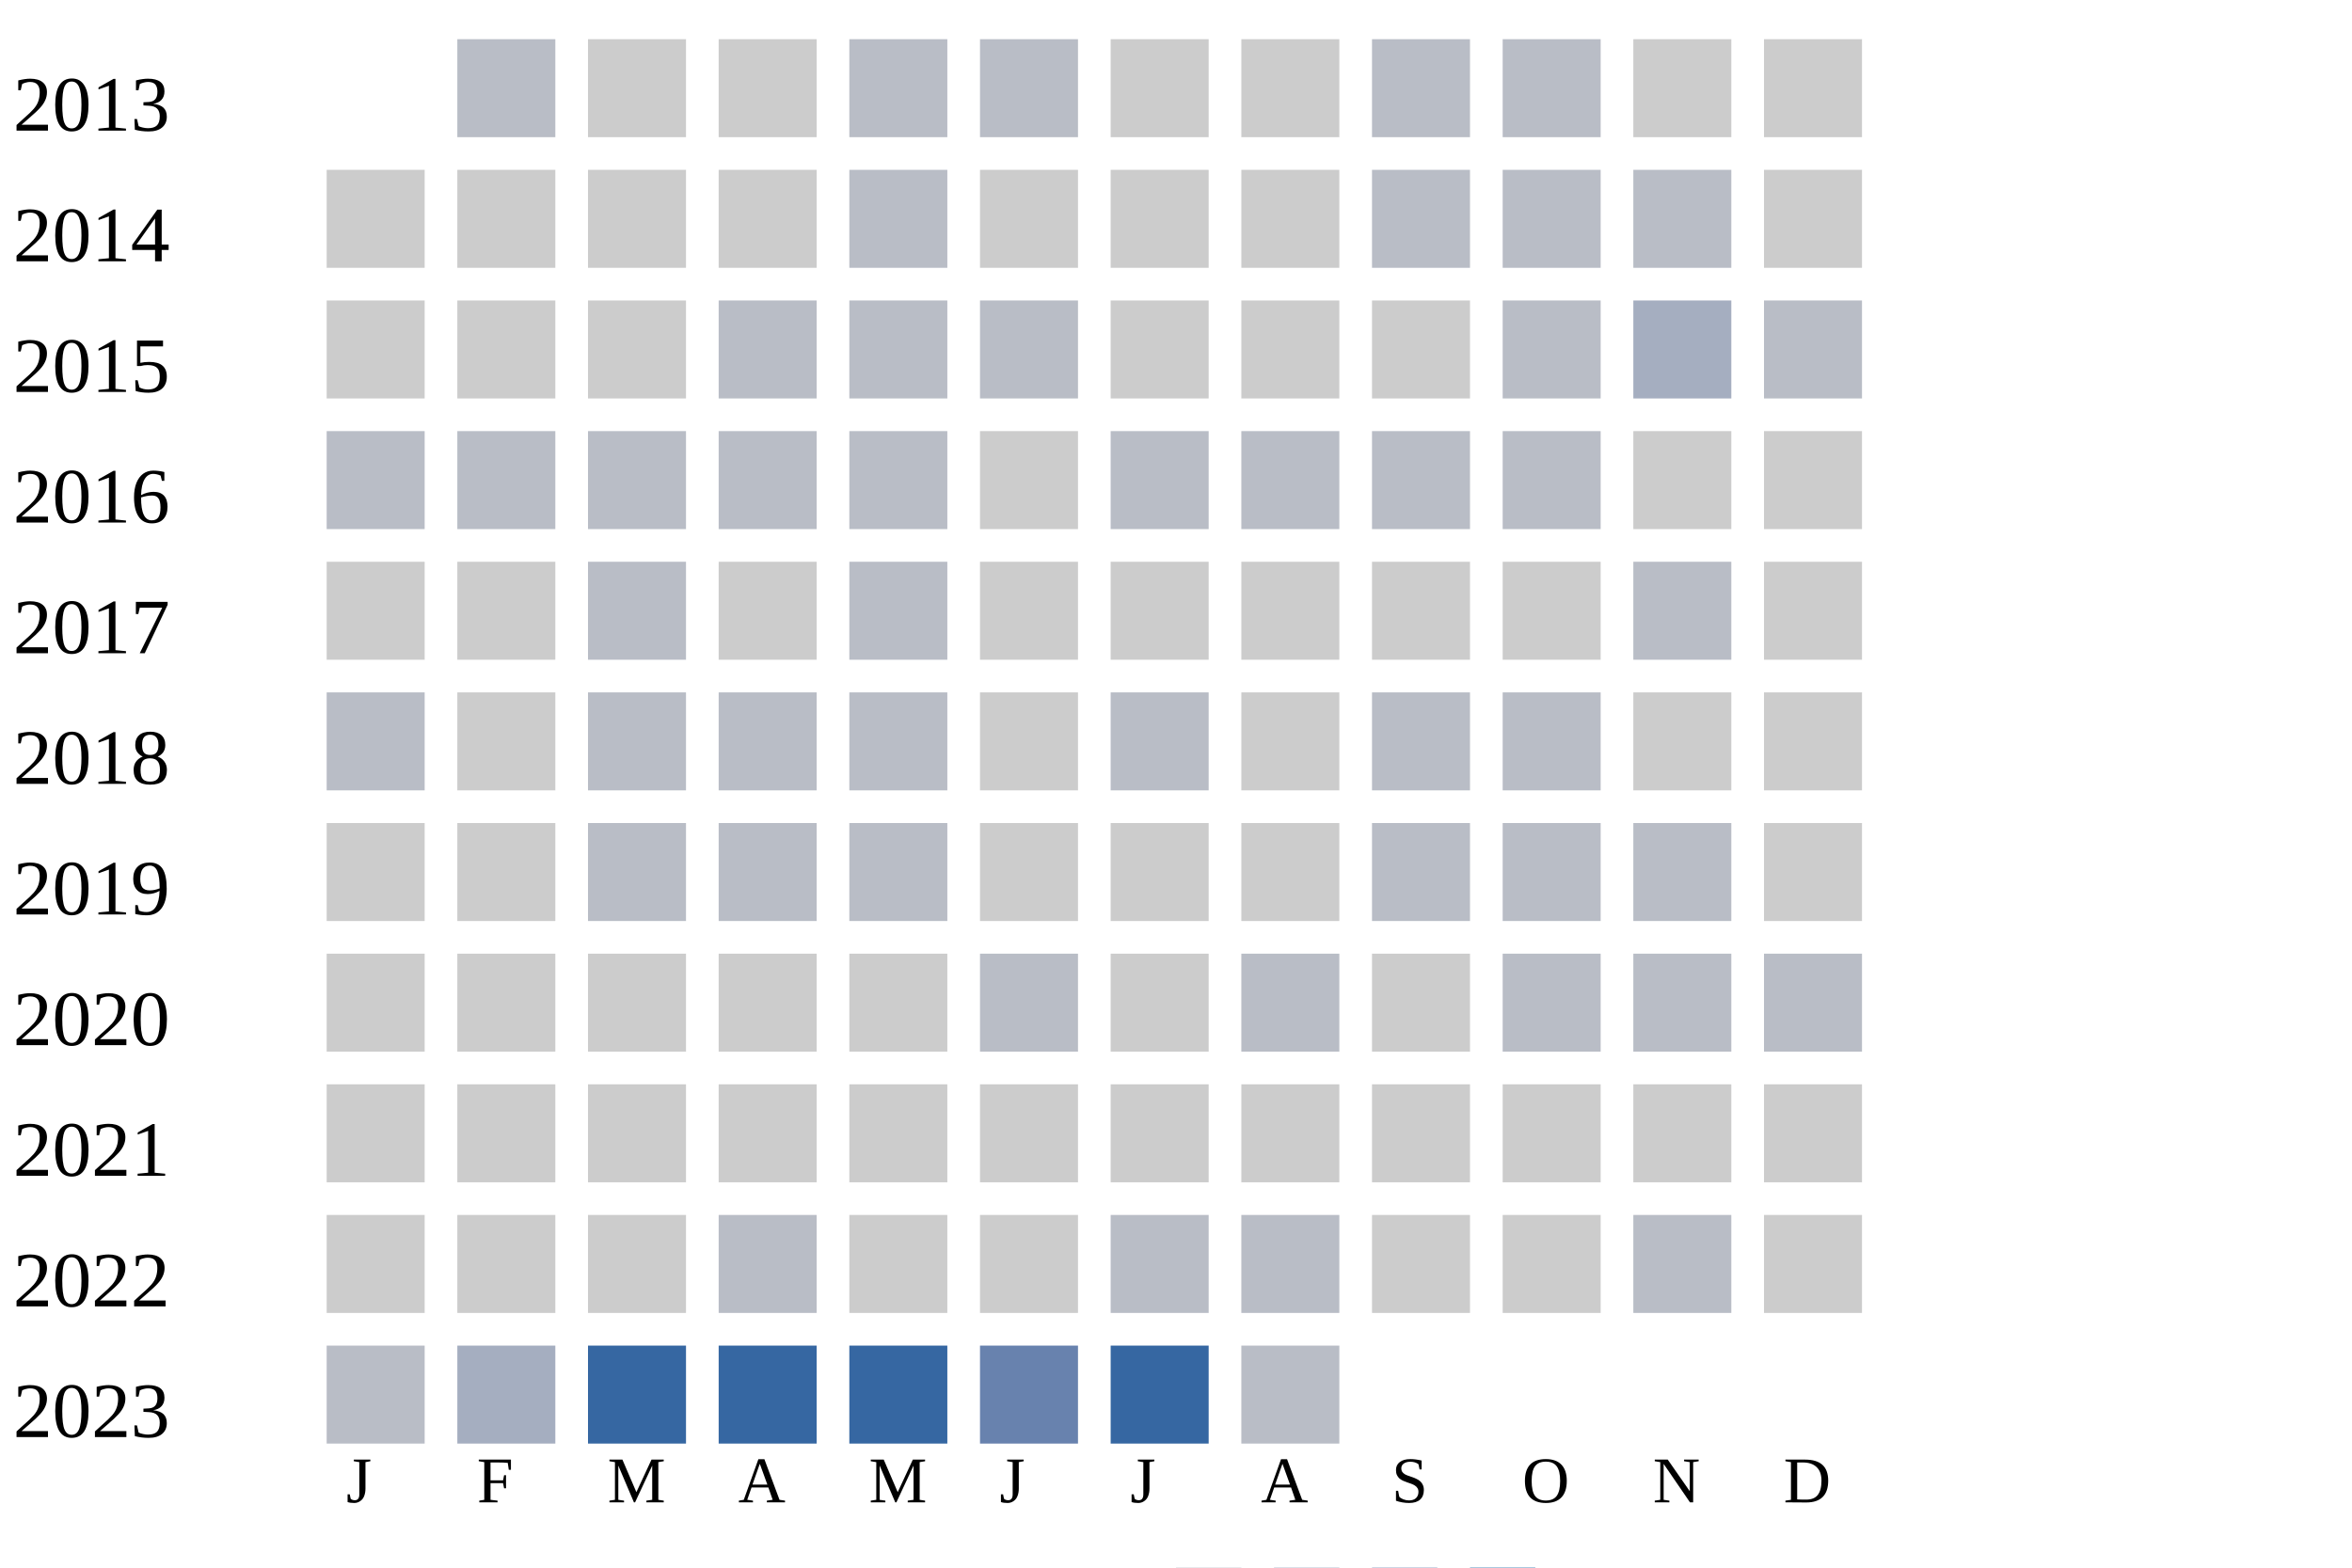
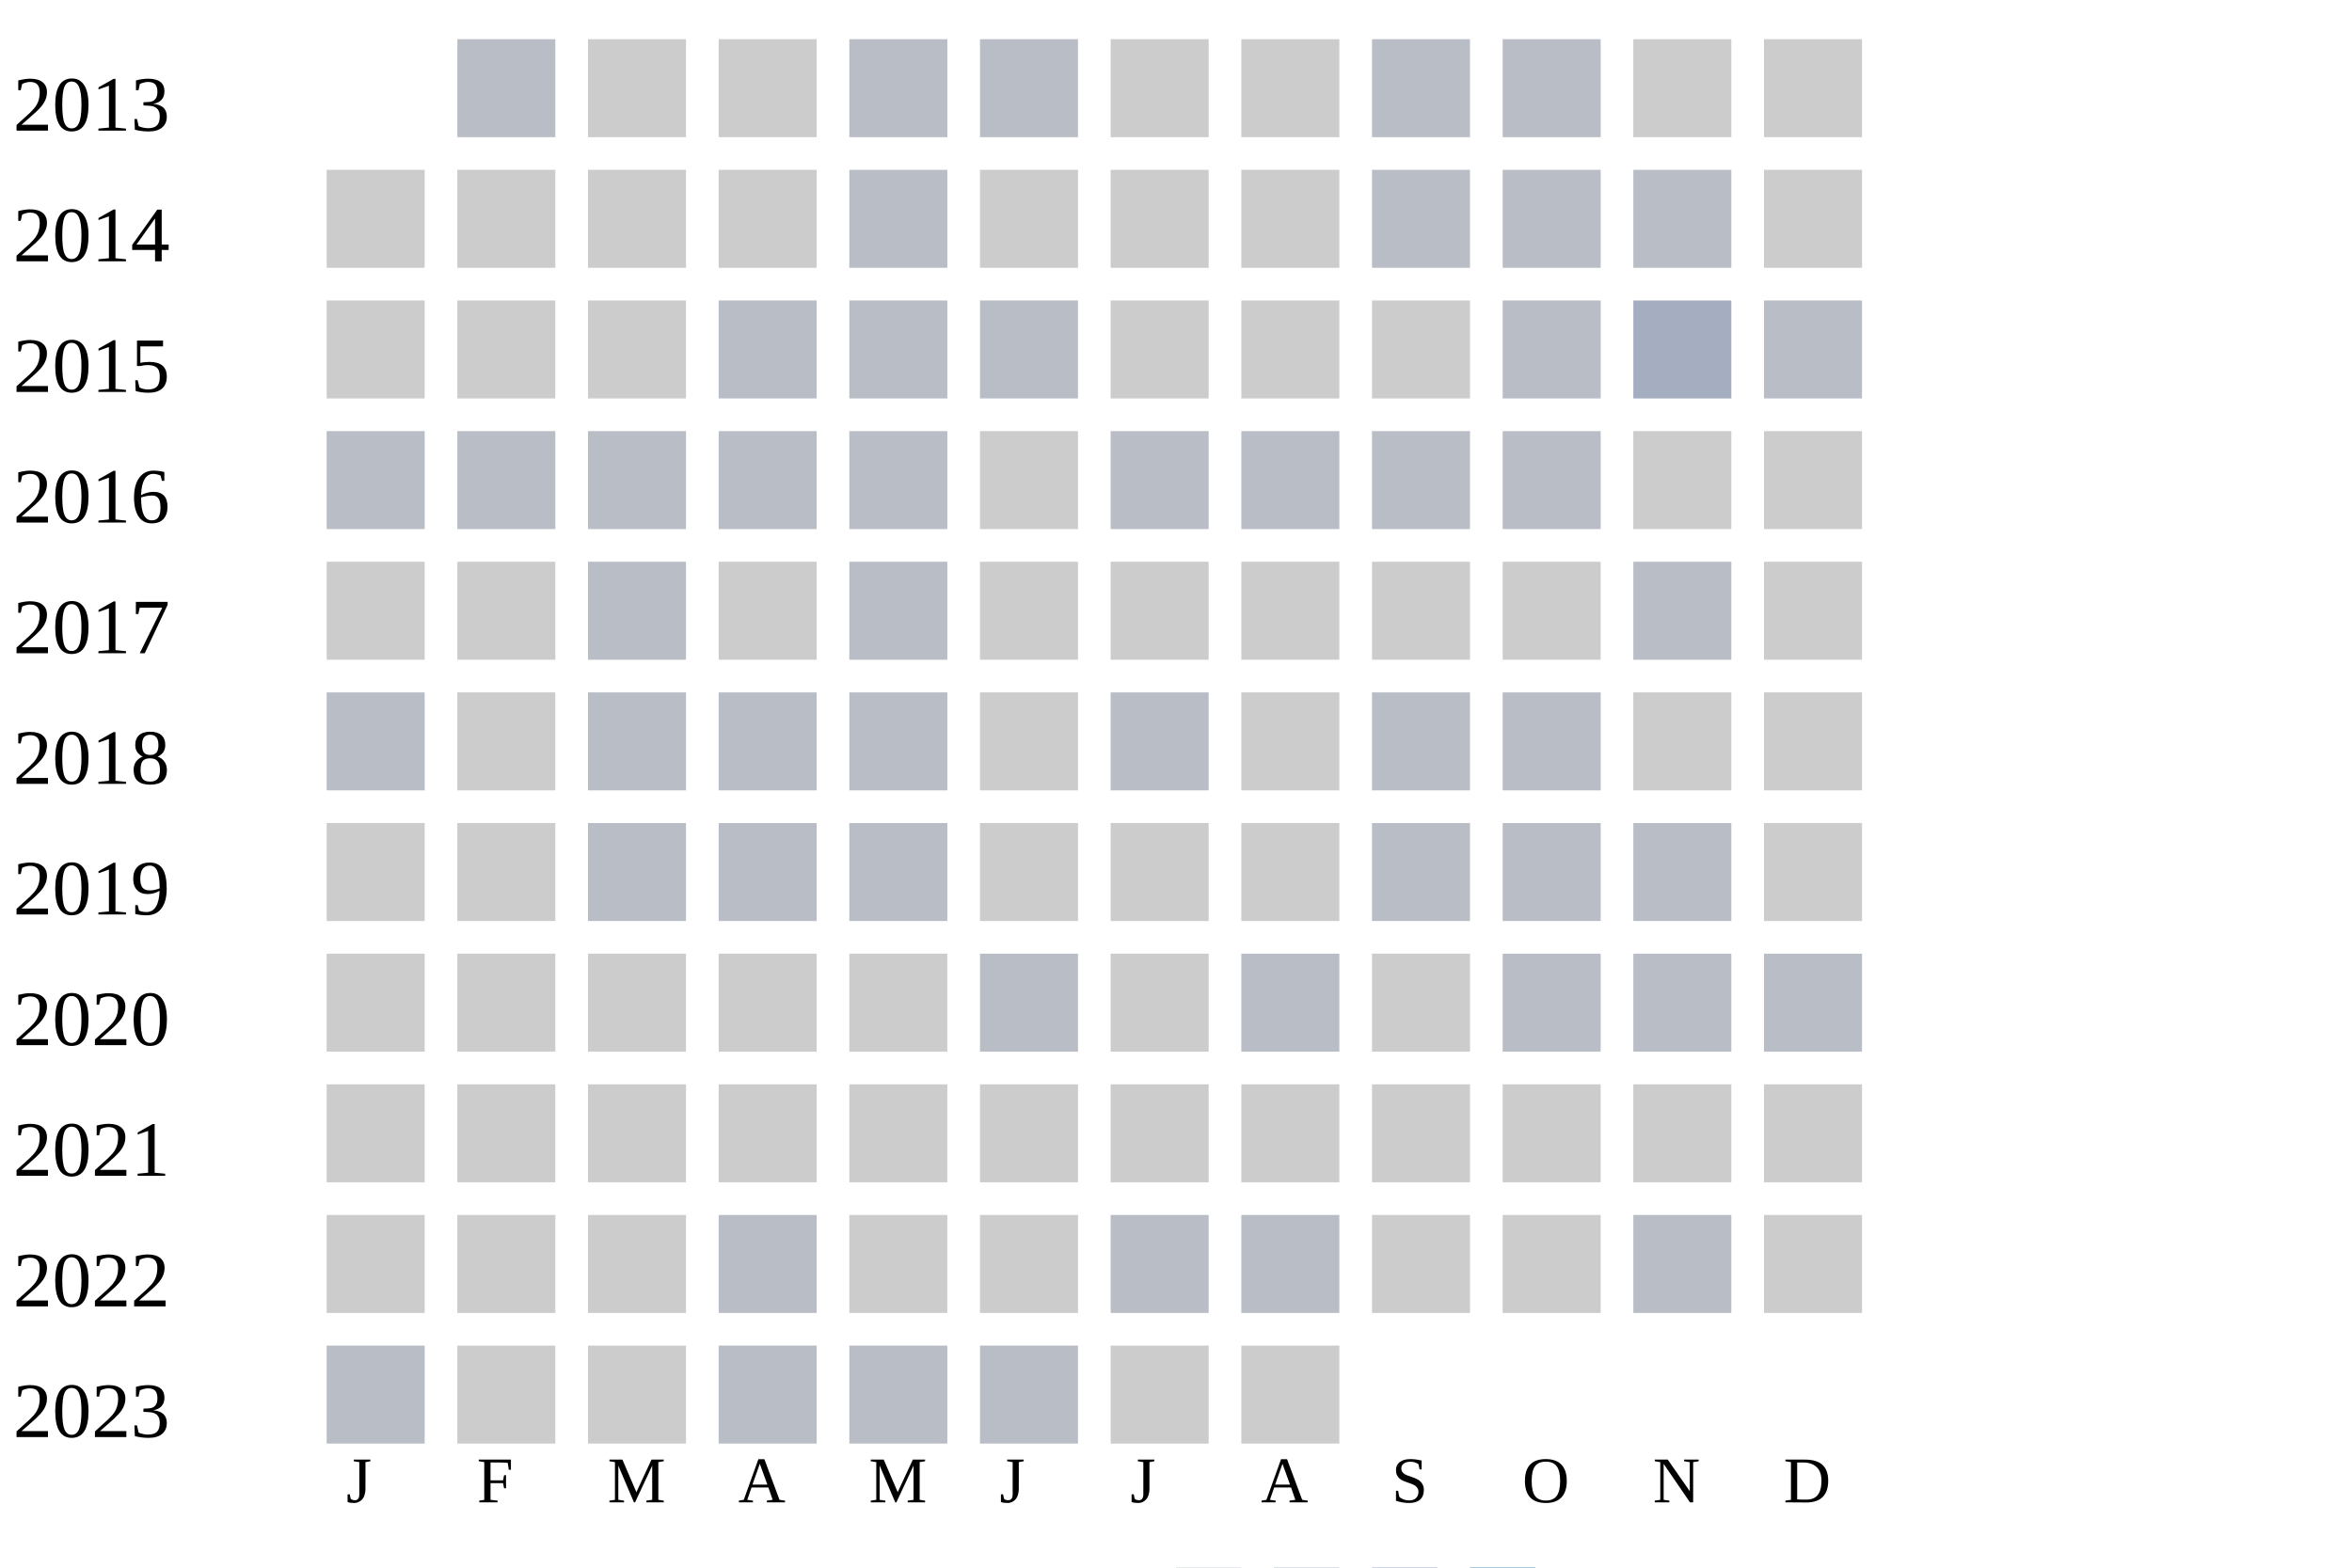
<svg xmlns="http://www.w3.org/2000/svg" width="360" height="240">
  <g transform="translate(0 0)">
    <text x="2" y="20">2013</text>
    <rect x="70" y="6" width="15" height="15" fill="#b9bdc6" />
    <rect x="90" y="6" width="15" height="15" fill="#cccccc" />
    <rect x="110" y="6" width="15" height="15" fill="#cccccc" />
    <rect x="130" y="6" width="15" height="15" fill="#b9bdc6" />
    <rect x="150" y="6" width="15" height="15" fill="#b9bdc6" />
    <rect x="170" y="6" width="15" height="15" fill="#cccccc" />
    <rect x="190" y="6" width="15" height="15" fill="#cccccc" />
    <rect x="210" y="6" width="15" height="15" fill="#b9bdc6" />
    <rect x="230" y="6" width="15" height="15" fill="#b9bdc6" />
    <rect x="250" y="6" width="15" height="15" fill="#cccccc" />
    <rect x="270" y="6" width="15" height="15" fill="#cccccc" />
  </g>
  <g transform="translate(0 20)">
    <text x="2" y="20">2014</text>
    <rect x="50" y="6" width="15" height="15" fill="#cccccc" />
    <rect x="70" y="6" width="15" height="15" fill="#cccccc" />
    <rect x="90" y="6" width="15" height="15" fill="#cccccc" />
    <rect x="110" y="6" width="15" height="15" fill="#cccccc" />
    <rect x="130" y="6" width="15" height="15" fill="#b9bdc6" />
    <rect x="150" y="6" width="15" height="15" fill="#cccccc" />
    <rect x="170" y="6" width="15" height="15" fill="#cccccc" />
    <rect x="190" y="6" width="15" height="15" fill="#cccccc" />
    <rect x="210" y="6" width="15" height="15" fill="#b9bdc6" />
    <rect x="230" y="6" width="15" height="15" fill="#b9bdc6" />
    <rect x="250" y="6" width="15" height="15" fill="#b9bdc6" />
    <rect x="270" y="6" width="15" height="15" fill="#cccccc" />
  </g>
  <g transform="translate(0 40)">
    <text x="2" y="20">2015</text>
    <rect x="50" y="6" width="15" height="15" fill="#cccccc" />
    <rect x="70" y="6" width="15" height="15" fill="#cccccc" />
    <rect x="90" y="6" width="15" height="15" fill="#cccccc" />
    <rect x="110" y="6" width="15" height="15" fill="#b9bdc6" />
    <rect x="130" y="6" width="15" height="15" fill="#b9bdc6" />
    <rect x="150" y="6" width="15" height="15" fill="#b9bdc6" />
    <rect x="170" y="6" width="15" height="15" fill="#cccccc" />
    <rect x="190" y="6" width="15" height="15" fill="#cccccc" />
    <rect x="210" y="6" width="15" height="15" fill="#cccccc" />
    <rect x="230" y="6" width="15" height="15" fill="#b9bdc6" />
    <rect x="250" y="6" width="15" height="15" fill="#a5aec0" />
    <rect x="270" y="6" width="15" height="15" fill="#b9bdc6" />
  </g>
  <g transform="translate(0 60)">
    <text x="2" y="20">2016</text>
    <rect x="50" y="6" width="15" height="15" fill="#b9bdc6" />
    <rect x="70" y="6" width="15" height="15" fill="#b9bdc6" />
    <rect x="90" y="6" width="15" height="15" fill="#b9bdc6" />
    <rect x="110" y="6" width="15" height="15" fill="#b9bdc6" />
    <rect x="130" y="6" width="15" height="15" fill="#b9bdc6" />
    <rect x="150" y="6" width="15" height="15" fill="#cccccc" />
    <rect x="170" y="6" width="15" height="15" fill="#b9bdc6" />
    <rect x="190" y="6" width="15" height="15" fill="#b9bdc6" />
    <rect x="210" y="6" width="15" height="15" fill="#b9bdc6" />
    <rect x="230" y="6" width="15" height="15" fill="#b9bdc6" />
    <rect x="250" y="6" width="15" height="15" fill="#cccccc" />
    <rect x="270" y="6" width="15" height="15" fill="#cccccc" />
  </g>
  <g transform="translate(0 80)">
    <text x="2" y="20">2017</text>
    <rect x="50" y="6" width="15" height="15" fill="#cccccc" />
    <rect x="70" y="6" width="15" height="15" fill="#cccccc" />
    <rect x="90" y="6" width="15" height="15" fill="#b9bdc6" />
    <rect x="110" y="6" width="15" height="15" fill="#cccccc" />
    <rect x="130" y="6" width="15" height="15" fill="#b9bdc6" />
    <rect x="150" y="6" width="15" height="15" fill="#cccccc" />
    <rect x="170" y="6" width="15" height="15" fill="#cccccc" />
    <rect x="190" y="6" width="15" height="15" fill="#cccccc" />
    <rect x="210" y="6" width="15" height="15" fill="#cccccc" />
    <rect x="230" y="6" width="15" height="15" fill="#cccccc" />
    <rect x="250" y="6" width="15" height="15" fill="#b9bdc6" />
    <rect x="270" y="6" width="15" height="15" fill="#cccccc" />
  </g>
  <g transform="translate(0 100)">
    <text x="2" y="20">2018</text>
    <rect x="50" y="6" width="15" height="15" fill="#b9bdc6" />
    <rect x="70" y="6" width="15" height="15" fill="#cccccc" />
    <rect x="90" y="6" width="15" height="15" fill="#b9bdc6" />
    <rect x="110" y="6" width="15" height="15" fill="#b9bdc6" />
    <rect x="130" y="6" width="15" height="15" fill="#b9bdc6" />
    <rect x="150" y="6" width="15" height="15" fill="#cccccc" />
    <rect x="170" y="6" width="15" height="15" fill="#b9bdc6" />
    <rect x="190" y="6" width="15" height="15" fill="#cccccc" />
    <rect x="210" y="6" width="15" height="15" fill="#b9bdc6" />
    <rect x="230" y="6" width="15" height="15" fill="#b9bdc6" />
    <rect x="250" y="6" width="15" height="15" fill="#cccccc" />
    <rect x="270" y="6" width="15" height="15" fill="#cccccc" />
  </g>
  <g transform="translate(0 120)">
    <text x="2" y="20">2019</text>
    <rect x="50" y="6" width="15" height="15" fill="#cccccc" />
    <rect x="70" y="6" width="15" height="15" fill="#cccccc" />
    <rect x="90" y="6" width="15" height="15" fill="#b9bdc6" />
    <rect x="110" y="6" width="15" height="15" fill="#b9bdc6" />
    <rect x="130" y="6" width="15" height="15" fill="#b9bdc6" />
    <rect x="150" y="6" width="15" height="15" fill="#cccccc" />
    <rect x="170" y="6" width="15" height="15" fill="#cccccc" />
    <rect x="190" y="6" width="15" height="15" fill="#cccccc" />
    <rect x="210" y="6" width="15" height="15" fill="#b9bdc6" />
    <rect x="230" y="6" width="15" height="15" fill="#b9bdc6" />
    <rect x="250" y="6" width="15" height="15" fill="#b9bdc6" />
    <rect x="270" y="6" width="15" height="15" fill="#cccccc" />
  </g>
  <g transform="translate(0 140)">
    <text x="2" y="20">2020</text>
    <rect x="50" y="6" width="15" height="15" fill="#cccccc" />
    <rect x="70" y="6" width="15" height="15" fill="#cccccc" />
    <rect x="90" y="6" width="15" height="15" fill="#cccccc" />
    <rect x="110" y="6" width="15" height="15" fill="#cccccc" />
    <rect x="130" y="6" width="15" height="15" fill="#cccccc" />
    <rect x="150" y="6" width="15" height="15" fill="#b9bdc6" />
    <rect x="170" y="6" width="15" height="15" fill="#cccccc" />
    <rect x="190" y="6" width="15" height="15" fill="#b9bdc6" />
    <rect x="210" y="6" width="15" height="15" fill="#cccccc" />
    <rect x="230" y="6" width="15" height="15" fill="#b9bdc6" />
    <rect x="250" y="6" width="15" height="15" fill="#b9bdc6" />
    <rect x="270" y="6" width="15" height="15" fill="#b9bdc6" />
  </g>
  <g transform="translate(0 160)">
    <text x="2" y="20">2021</text>
    <rect x="50" y="6" width="15" height="15" fill="#cccccc" />
    <rect x="70" y="6" width="15" height="15" fill="#cccccc" />
    <rect x="90" y="6" width="15" height="15" fill="#cccccc" />
    <rect x="110" y="6" width="15" height="15" fill="#cccccc" />
    <rect x="130" y="6" width="15" height="15" fill="#cccccc" />
    <rect x="150" y="6" width="15" height="15" fill="#cccccc" />
    <rect x="170" y="6" width="15" height="15" fill="#cccccc" />
    <rect x="190" y="6" width="15" height="15" fill="#cccccc" />
    <rect x="210" y="6" width="15" height="15" fill="#cccccc" />
    <rect x="230" y="6" width="15" height="15" fill="#cccccc" />
    <rect x="250" y="6" width="15" height="15" fill="#cccccc" />
    <rect x="270" y="6" width="15" height="15" fill="#cccccc" />
  </g>
  <g transform="translate(0 180)">
    <text x="2" y="20">2022</text>
    <rect x="50" y="6" width="15" height="15" fill="#cccccc" />
    <rect x="70" y="6" width="15" height="15" fill="#cccccc" />
    <rect x="90" y="6" width="15" height="15" fill="#cccccc" />
    <rect x="110" y="6" width="15" height="15" fill="#b9bdc6" />
    <rect x="130" y="6" width="15" height="15" fill="#cccccc" />
    <rect x="150" y="6" width="15" height="15" fill="#cccccc" />
    <rect x="170" y="6" width="15" height="15" fill="#b9bdc6" />
    <rect x="190" y="6" width="15" height="15" fill="#b9bdc6" />
    <rect x="210" y="6" width="15" height="15" fill="#cccccc" />
    <rect x="230" y="6" width="15" height="15" fill="#cccccc" />
    <rect x="250" y="6" width="15" height="15" fill="#b9bdc6" />
    <rect x="270" y="6" width="15" height="15" fill="#cccccc" />
  </g>
  <g transform="translate(0 200)">
    <text x="2" y="20">2023</text>
    <rect x="50" y="6" width="15" height="15" fill="#b9bdc6" />
-     <rect x="70" y="6" width="15" height="15" fill="#a5aec0" />
-     <rect x="90" y="6" width="15" height="15" fill="#3667a2" />
-     <rect x="110" y="6" width="15" height="15" fill="#3667a2" />
-     <rect x="130" y="6" width="15" height="15" fill="#3667a2" />
-     <rect x="150" y="6" width="15" height="15" fill="#6882ae" />
-     <rect x="170" y="6" width="15" height="15" fill="#3667a2" />
-     <rect x="190" y="6" width="15" height="15" fill="#b9bdc6" />
+     <rect x="70" y="6" width="15" height="15" fill="#cccccc" />
+     <rect x="90" y="6" width="15" height="15" fill="#cccccc" />
+     <rect x="110" y="6" width="15" height="15" fill="#b9bdc6" />
+     <rect x="130" y="6" width="15" height="15" fill="#b9bdc6" />
+     <rect x="150" y="6" width="15" height="15" fill="#b9bdc6" />
+     <rect x="170" y="6" width="15" height="15" fill="#cccccc" />
+     <rect x="190" y="6" width="15" height="15" fill="#cccccc" />
  </g>
  <text style="font-size: 10px; text-align: center" x="53" y="230">J</text>
  <text style="font-size: 10px; text-align: center" x="73" y="230">F</text>
  <text style="font-size: 10px; text-align: center" x="93" y="230">M</text>
  <text style="font-size: 10px; text-align: center" x="113" y="230">A</text>
  <text style="font-size: 10px; text-align: center" x="133" y="230">M</text>
  <text style="font-size: 10px; text-align: center" x="153" y="230">J</text>
  <text style="font-size: 10px; text-align: center" x="173" y="230">J</text>
  <text style="font-size: 10px; text-align: center" x="193" y="230">A</text>
  <text style="font-size: 10px; text-align: center" x="213" y="230">S</text>
  <text style="font-size: 10px; text-align: center" x="233" y="230">O</text>
  <text style="font-size: 10px; text-align: center" x="253" y="230">N</text>
  <text style="font-size: 10px; text-align: center" x="273" y="230">D</text>
  <text style="font-size: 10px;" x="155" y="249">Less</text>
  <rect fill="#b9bdc6" width="10" height="10" x="180" y="240" />
  <rect fill="#919fba" width="10" height="10" x="195" y="240" />
  <rect fill="#6882ae" width="10" height="10" x="210" y="240" />
  <rect fill="#005a9c" width="10" height="10" x="225" y="240" />
  <text x="240" y="249" style="font-size: 10px;">More</text>
</svg>
